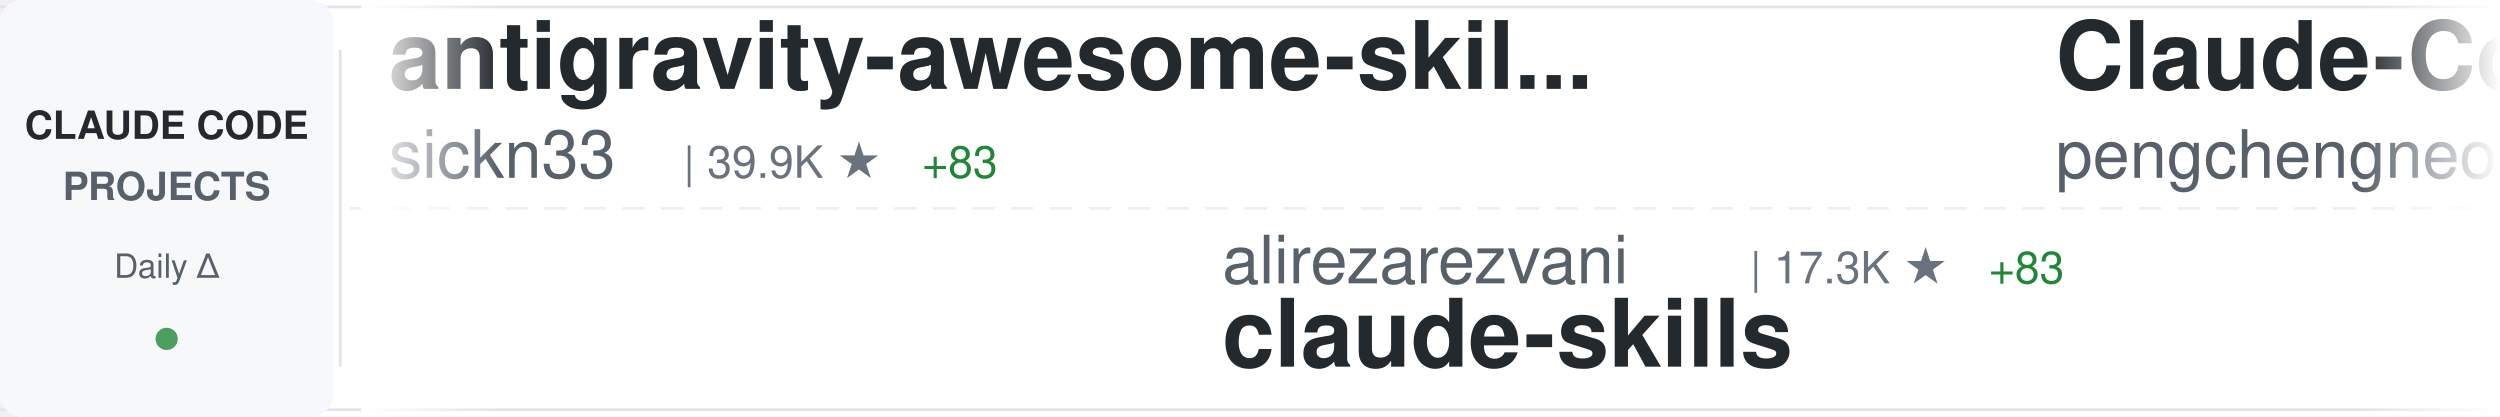
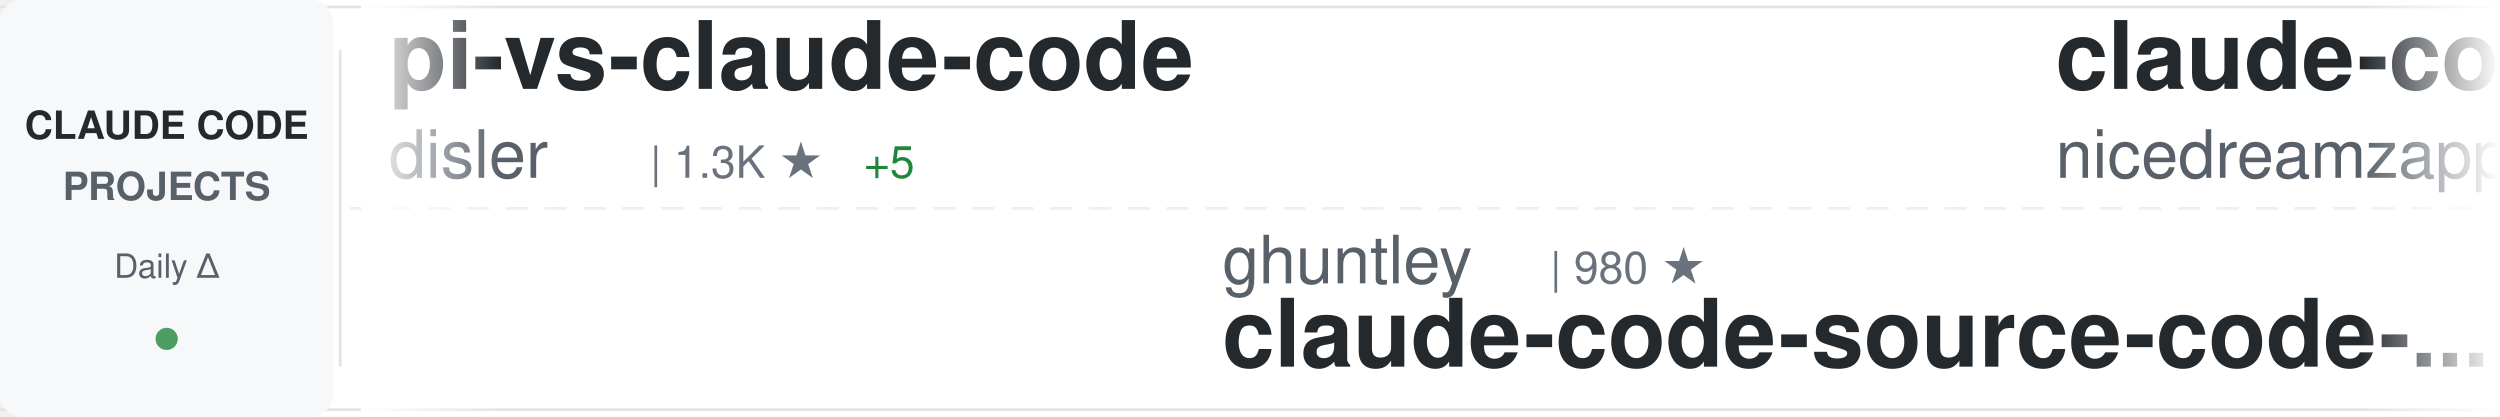
<svg xmlns="http://www.w3.org/2000/svg" width="900" height="150">
  <defs>
    <linearGradient id="awesomeLeftFade" x1="0%" y1="0%" x2="100%" y2="0%">
      <stop offset="0%" style="stop-color:#ffffff;stop-opacity:1" />
      <stop offset="100%" style="stop-color:#ffffff;stop-opacity:0" />
    </linearGradient>
    <linearGradient id="awesomeRightFade" x1="0%" y1="0%" x2="100%" y2="0%">
      <stop offset="0%" style="stop-color:#ffffff;stop-opacity:0" />
      <stop offset="100%" style="stop-color:#ffffff;stop-opacity:1" />
    </linearGradient>
  </defs>
  <rect width="900" height="150" fill="#ffffff" rx="8" />
  <rect x="0" y="2" width="900" height="1" fill="#e1e4e8" />
  <rect x="0" y="147" width="900" height="1" fill="#e1e4e8" />
  <line x1="0" y1="75" x2="900" y2="75" stroke="#e1e4e8" stroke-width="1" stroke-dasharray="8 6" opacity="0.6" />
  <rect x="0" y="0" width="120" height="150" fill="#f6f8fa" rx="8" />
  <text x="60" y="50" font-family="-apple-system, BlinkMacSystemFont, 'Segoe UI', Helvetica, Arial, sans-serif" font-size="14" font-weight="600" fill="#24292e" text-anchor="middle">CLAUDE CODE</text>
  <text x="60" y="72" font-family="-apple-system, BlinkMacSystemFont, 'Segoe UI', Helvetica, Arial, sans-serif" font-size="14" font-weight="600" fill="#586069" text-anchor="middle">PROJECTS</text>
  <text x="60" y="100" font-family="-apple-system, BlinkMacSystemFont, 'Segoe UI', Helvetica, Arial, sans-serif" font-size="12" font-weight="500" fill="#586069" text-anchor="middle">Daily Δ</text>
  <circle cx="60" cy="122" r="4" fill="#22863a" opacity="0.8" />
  <rect x="122" y="18" width="1" height="114" fill="#e1e4e8" />
  <clipPath id="awesomeTickerClip">
    <rect x="130" y="0" width="770" height="150" />
  </clipPath>
  <g clip-path="url(#awesomeTickerClip)">
    <g id="awesomeTickerItems">
      <animateTransform attributeName="transform" attributeType="XML" type="translate" from="0 0" to="-3000 0" dur="54s" repeatCount="indefinite" />
      <g transform="translate(0, 0)">
-         <text x="140" y="32" font-family="-apple-system, BlinkMacSystemFont, 'Segoe UI', Helvetica, Arial, sans-serif" font-size="34" font-weight="600" fill="#24292e">antigravity-awesome-skil...</text>
-         <text x="140" y="64" font-family="-apple-system, BlinkMacSystemFont, 'Segoe UI', Helvetica, Arial, sans-serif" font-size="24" font-weight="400" fill="#586069">sickn33</text>
-         <text x="246" y="64" font-family="-apple-system, BlinkMacSystemFont, 'Segoe UI', Helvetica, Arial, sans-serif" font-size="16" font-weight="500" fill="#6a737d">| 39.9K ★</text>
-         <text x="332" y="64" font-family="-apple-system, BlinkMacSystemFont, 'Segoe UI', Helvetica, Arial, sans-serif" font-size="16" font-weight="500" fill="#22863a"> +83</text>
+         <text x="140" y="32" font-family="-apple-system, BlinkMacSystemFont, 'Segoe UI', Helvetica, Arial, sans-serif" font-size="34" font-weight="600" fill="#24292e">pi-vs-claude-code</text>
+         <text x="140" y="64" font-family="-apple-system, BlinkMacSystemFont, 'Segoe UI', Helvetica, Arial, sans-serif" font-size="24" font-weight="400" fill="#586069">disler</text>
+         <text x="234" y="64" font-family="-apple-system, BlinkMacSystemFont, 'Segoe UI', Helvetica, Arial, sans-serif" font-size="16" font-weight="500" fill="#6a737d">| 1.3K ★</text>
+         <text x="311" y="64" font-family="-apple-system, BlinkMacSystemFont, 'Segoe UI', Helvetica, Arial, sans-serif" font-size="16" font-weight="500" fill="#22863a"> +5</text>
      </g>
      <g transform="translate(300, 0)">
-         <text x="140" y="102" font-family="-apple-system, BlinkMacSystemFont, 'Segoe UI', Helvetica, Arial, sans-serif" font-size="24" font-weight="400" fill="#586069">alirezarezvani</text>
-         <text x="330" y="102" font-family="-apple-system, BlinkMacSystemFont, 'Segoe UI', Helvetica, Arial, sans-serif" font-size="16" font-weight="500" fill="#6a737d">| 17.3K ★</text>
-         <text x="416" y="102" font-family="-apple-system, BlinkMacSystemFont, 'Segoe UI', Helvetica, Arial, sans-serif" font-size="16" font-weight="500" fill="#22863a"> +83</text>
-         <text x="140" y="132" font-family="-apple-system, BlinkMacSystemFont, 'Segoe UI', Helvetica, Arial, sans-serif" font-size="34" font-weight="600" fill="#24292e">claude-skills</text>
+         <text x="140" y="102" font-family="-apple-system, BlinkMacSystemFont, 'Segoe UI', Helvetica, Arial, sans-serif" font-size="24" font-weight="400" fill="#586069">ghuntley</text>
+         <text x="258" y="102" font-family="-apple-system, BlinkMacSystemFont, 'Segoe UI', Helvetica, Arial, sans-serif" font-size="16" font-weight="500" fill="#6a737d">| 980 ★</text>
+         <text x="140" y="132" font-family="-apple-system, BlinkMacSystemFont, 'Segoe UI', Helvetica, Arial, sans-serif" font-size="34" font-weight="600" fill="#24292e">claude-code-source-code-...</text>
      </g>
      <g transform="translate(600, 0)">
-         <text x="140" y="32" font-family="-apple-system, BlinkMacSystemFont, 'Segoe UI', Helvetica, Arial, sans-serif" font-size="34" font-weight="600" fill="#24292e">Claude-Code</text>
-         <text x="140" y="64" font-family="-apple-system, BlinkMacSystemFont, 'Segoe UI', Helvetica, Arial, sans-serif" font-size="24" font-weight="400" fill="#586069">pengchengneo</text>
-         <text x="306" y="64" font-family="-apple-system, BlinkMacSystemFont, 'Segoe UI', Helvetica, Arial, sans-serif" font-size="16" font-weight="500" fill="#6a737d">| 1.5K ★</text>
-         <text x="383" y="64" font-family="-apple-system, BlinkMacSystemFont, 'Segoe UI', Helvetica, Arial, sans-serif" font-size="16" font-weight="500" fill="#22863a"> +3</text>
+         <text x="140" y="32" font-family="-apple-system, BlinkMacSystemFont, 'Segoe UI', Helvetica, Arial, sans-serif" font-size="34" font-weight="600" fill="#24292e">claude-code-local</text>
+         <text x="140" y="64" font-family="-apple-system, BlinkMacSystemFont, 'Segoe UI', Helvetica, Arial, sans-serif" font-size="24" font-weight="400" fill="#586069">nicedreamzapp</text>
+         <text x="318" y="64" font-family="-apple-system, BlinkMacSystemFont, 'Segoe UI', Helvetica, Arial, sans-serif" font-size="16" font-weight="500" fill="#6a737d">| 2.7K ★</text>
+         <text x="395" y="64" font-family="-apple-system, BlinkMacSystemFont, 'Segoe UI', Helvetica, Arial, sans-serif" font-size="16" font-weight="500" fill="#22863a"> +3</text>
      </g>
      <g transform="translate(900, 0)">
+         <text x="140" y="102" font-family="-apple-system, BlinkMacSystemFont, 'Segoe UI', Helvetica, Arial, sans-serif" font-size="24" font-weight="400" fill="#586069">davila7</text>
+         <text x="246" y="102" font-family="-apple-system, BlinkMacSystemFont, 'Segoe UI', Helvetica, Arial, sans-serif" font-size="16" font-weight="500" fill="#6a737d">| 27.8K ★</text>
+         <text x="332" y="102" font-family="-apple-system, BlinkMacSystemFont, 'Segoe UI', Helvetica, Arial, sans-serif" font-size="16" font-weight="500" fill="#22863a"> +14</text>
+         <text x="140" y="132" font-family="-apple-system, BlinkMacSystemFont, 'Segoe UI', Helvetica, Arial, sans-serif" font-size="34" font-weight="600" fill="#24292e">claude-code-templates</text>
+       </g>
+       <g transform="translate(1200, 0)">
+         <text x="140" y="32" font-family="-apple-system, BlinkMacSystemFont, 'Segoe UI', Helvetica, Arial, sans-serif" font-size="34" font-weight="600" fill="#24292e">claude-code-book</text>
+         <text x="140" y="64" font-family="-apple-system, BlinkMacSystemFont, 'Segoe UI', Helvetica, Arial, sans-serif" font-size="24" font-weight="400" fill="#586069">lintsinghua</text>
+         <text x="294" y="64" font-family="-apple-system, BlinkMacSystemFont, 'Segoe UI', Helvetica, Arial, sans-serif" font-size="16" font-weight="500" fill="#6a737d">| 3.6K ★</text>
+         <text x="371" y="64" font-family="-apple-system, BlinkMacSystemFont, 'Segoe UI', Helvetica, Arial, sans-serif" font-size="16" font-weight="500" fill="#22863a"> +4</text>
+       </g>
+       <g transform="translate(1500, 0)">
        <text x="140" y="102" font-family="-apple-system, BlinkMacSystemFont, 'Segoe UI', Helvetica, Arial, sans-serif" font-size="24" font-weight="400" fill="#586069">multica-ai</text>
-         <text x="282" y="102" font-family="-apple-system, BlinkMacSystemFont, 'Segoe UI', Helvetica, Arial, sans-serif" font-size="16" font-weight="500" fill="#6a737d">| 169.4K ★</text>
-         <text x="377" y="102" font-family="-apple-system, BlinkMacSystemFont, 'Segoe UI', Helvetica, Arial, sans-serif" font-size="16" font-weight="500" fill="#22863a"> +688</text>
+         <text x="282" y="102" font-family="-apple-system, BlinkMacSystemFont, 'Segoe UI', Helvetica, Arial, sans-serif" font-size="16" font-weight="500" fill="#6a737d">| 169.7K ★</text>
+         <text x="377" y="102" font-family="-apple-system, BlinkMacSystemFont, 'Segoe UI', Helvetica, Arial, sans-serif" font-size="16" font-weight="500" fill="#22863a"> +780</text>
        <text x="140" y="132" font-family="-apple-system, BlinkMacSystemFont, 'Segoe UI', Helvetica, Arial, sans-serif" font-size="34" font-weight="600" fill="#24292e">andrej-karpathy-skills</text>
      </g>
-       <g transform="translate(1200, 0)">
-         <text x="140" y="32" font-family="-apple-system, BlinkMacSystemFont, 'Segoe UI', Helvetica, Arial, sans-serif" font-size="34" font-weight="600" fill="#24292e">edmunds-claude-code</text>
-         <text x="140" y="64" font-family="-apple-system, BlinkMacSystemFont, 'Segoe UI', Helvetica, Arial, sans-serif" font-size="24" font-weight="400" fill="#586069">edmund-io</text>
-         <text x="270" y="64" font-family="-apple-system, BlinkMacSystemFont, 'Segoe UI', Helvetica, Arial, sans-serif" font-size="16" font-weight="500" fill="#6a737d">| 1.5K ★</text>
-         <text x="347" y="64" font-family="-apple-system, BlinkMacSystemFont, 'Segoe UI', Helvetica, Arial, sans-serif" font-size="16" font-weight="500" fill="#22863a"> +3</text>
-       </g>
-       <g transform="translate(1500, 0)">
-         <text x="140" y="102" font-family="-apple-system, BlinkMacSystemFont, 'Segoe UI', Helvetica, Arial, sans-serif" font-size="24" font-weight="400" fill="#586069">diet103</text>
-         <text x="246" y="102" font-family="-apple-system, BlinkMacSystemFont, 'Segoe UI', Helvetica, Arial, sans-serif" font-size="16" font-weight="500" fill="#6a737d">| 9.7K ★</text>
-         <text x="323" y="102" font-family="-apple-system, BlinkMacSystemFont, 'Segoe UI', Helvetica, Arial, sans-serif" font-size="16" font-weight="500" fill="#22863a"> +1</text>
-         <text x="140" y="132" font-family="-apple-system, BlinkMacSystemFont, 'Segoe UI', Helvetica, Arial, sans-serif" font-size="34" font-weight="600" fill="#24292e">claude-code-infrastructu...</text>
-       </g>
      <g transform="translate(1800, 0)">
-         <text x="140" y="32" font-family="-apple-system, BlinkMacSystemFont, 'Segoe UI', Helvetica, Arial, sans-serif" font-size="34" font-weight="600" fill="#24292e">ClaudeCode</text>
-         <text x="140" y="64" font-family="-apple-system, BlinkMacSystemFont, 'Segoe UI', Helvetica, Arial, sans-serif" font-size="24" font-weight="400" fill="#586069">guanshan</text>
-         <text x="258" y="64" font-family="-apple-system, BlinkMacSystemFont, 'Segoe UI', Helvetica, Arial, sans-serif" font-size="16" font-weight="500" fill="#6a737d">| 60 ★</text>
+         <text x="140" y="32" font-family="-apple-system, BlinkMacSystemFont, 'Segoe UI', Helvetica, Arial, sans-serif" font-size="34" font-weight="600" fill="#24292e">claude-code-proxy</text>
+         <text x="140" y="64" font-family="-apple-system, BlinkMacSystemFont, 'Segoe UI', Helvetica, Arial, sans-serif" font-size="24" font-weight="400" fill="#586069">1rgs</text>
+         <text x="210" y="64" font-family="-apple-system, BlinkMacSystemFont, 'Segoe UI', Helvetica, Arial, sans-serif" font-size="16" font-weight="500" fill="#6a737d">| 3.6K ★</text>
+         <text x="287" y="64" font-family="-apple-system, BlinkMacSystemFont, 'Segoe UI', Helvetica, Arial, sans-serif" font-size="16" font-weight="500" fill="#22863a"> +4</text>
      </g>
      <g transform="translate(2100, 0)">
-         <text x="140" y="102" font-family="-apple-system, BlinkMacSystemFont, 'Segoe UI', Helvetica, Arial, sans-serif" font-size="24" font-weight="400" fill="#586069">carlvellotti</text>
-         <text x="306" y="102" font-family="-apple-system, BlinkMacSystemFont, 'Segoe UI', Helvetica, Arial, sans-serif" font-size="16" font-weight="500" fill="#6a737d">| 2.1K ★</text>
-         <text x="140" y="132" font-family="-apple-system, BlinkMacSystemFont, 'Segoe UI', Helvetica, Arial, sans-serif" font-size="34" font-weight="600" fill="#24292e">claude-code-pm-course</text>
+         <text x="140" y="102" font-family="-apple-system, BlinkMacSystemFont, 'Segoe UI', Helvetica, Arial, sans-serif" font-size="24" font-weight="400" fill="#586069">anthropics</text>
+         <text x="282" y="102" font-family="-apple-system, BlinkMacSystemFont, 'Segoe UI', Helvetica, Arial, sans-serif" font-size="16" font-weight="500" fill="#6a737d">| 29.5K ★</text>
+         <text x="368" y="102" font-family="-apple-system, BlinkMacSystemFont, 'Segoe UI', Helvetica, Arial, sans-serif" font-size="16" font-weight="500" fill="#22863a"> +69</text>
+         <text x="140" y="132" font-family="-apple-system, BlinkMacSystemFont, 'Segoe UI', Helvetica, Arial, sans-serif" font-size="34" font-weight="600" fill="#24292e">claude-plugins-official</text>
      </g>
      <g transform="translate(2400, 0)">
-         <text x="140" y="32" font-family="-apple-system, BlinkMacSystemFont, 'Segoe UI', Helvetica, Arial, sans-serif" font-size="34" font-weight="600" fill="#24292e">claude-code-hub</text>
-         <text x="140" y="64" font-family="-apple-system, BlinkMacSystemFont, 'Segoe UI', Helvetica, Arial, sans-serif" font-size="24" font-weight="400" fill="#586069">ding113</text>
-         <text x="246" y="64" font-family="-apple-system, BlinkMacSystemFont, 'Segoe UI', Helvetica, Arial, sans-serif" font-size="16" font-weight="500" fill="#6a737d">| 3.0K ★</text>
-         <text x="323" y="64" font-family="-apple-system, BlinkMacSystemFont, 'Segoe UI', Helvetica, Arial, sans-serif" font-size="16" font-weight="500" fill="#22863a"> +8</text>
+         <text x="140" y="32" font-family="-apple-system, BlinkMacSystemFont, 'Segoe UI', Helvetica, Arial, sans-serif" font-size="34" font-weight="600" fill="#24292e">Claude-code</text>
+         <text x="140" y="64" font-family="-apple-system, BlinkMacSystemFont, 'Segoe UI', Helvetica, Arial, sans-serif" font-size="24" font-weight="400" fill="#586069">zstmfhy</text>
+         <text x="246" y="64" font-family="-apple-system, BlinkMacSystemFont, 'Segoe UI', Helvetica, Arial, sans-serif" font-size="16" font-weight="500" fill="#6a737d">| 190 ★</text>
      </g>
      <g transform="translate(2700, 0)">
-         <text x="140" y="102" font-family="-apple-system, BlinkMacSystemFont, 'Segoe UI', Helvetica, Arial, sans-serif" font-size="24" font-weight="400" fill="#586069">Pimzino</text>
-         <text x="246" y="102" font-family="-apple-system, BlinkMacSystemFont, 'Segoe UI', Helvetica, Arial, sans-serif" font-size="16" font-weight="500" fill="#6a737d">| 3.8K ★</text>
-         <text x="140" y="132" font-family="-apple-system, BlinkMacSystemFont, 'Segoe UI', Helvetica, Arial, sans-serif" font-size="34" font-weight="600" fill="#24292e">claude-code-spec-workflo...</text>
+         <text x="140" y="102" font-family="-apple-system, BlinkMacSystemFont, 'Segoe UI', Helvetica, Arial, sans-serif" font-size="24" font-weight="400" fill="#586069">LING71671</text>
+         <text x="270" y="102" font-family="-apple-system, BlinkMacSystemFont, 'Segoe UI', Helvetica, Arial, sans-serif" font-size="16" font-weight="500" fill="#6a737d">| 875 ★</text>
+         <text x="338" y="102" font-family="-apple-system, BlinkMacSystemFont, 'Segoe UI', Helvetica, Arial, sans-serif" font-size="16" font-weight="500" fill="#22863a"> +1</text>
+         <text x="140" y="132" font-family="-apple-system, BlinkMacSystemFont, 'Segoe UI', Helvetica, Arial, sans-serif" font-size="34" font-weight="600" fill="#24292e">Open-ClaudeCode</text>
      </g>
      <g transform="translate(3000, 0)">
-         <text x="140" y="32" font-family="-apple-system, BlinkMacSystemFont, 'Segoe UI', Helvetica, Arial, sans-serif" font-size="34" font-weight="600" fill="#24292e">antigravity-awesome-skil...</text>
-         <text x="140" y="64" font-family="-apple-system, BlinkMacSystemFont, 'Segoe UI', Helvetica, Arial, sans-serif" font-size="24" font-weight="400" fill="#586069">sickn33</text>
-         <text x="246" y="64" font-family="-apple-system, BlinkMacSystemFont, 'Segoe UI', Helvetica, Arial, sans-serif" font-size="16" font-weight="500" fill="#6a737d">| 39.9K ★</text>
-         <text x="332" y="64" font-family="-apple-system, BlinkMacSystemFont, 'Segoe UI', Helvetica, Arial, sans-serif" font-size="16" font-weight="500" fill="#22863a"> +83</text>
+         <text x="140" y="32" font-family="-apple-system, BlinkMacSystemFont, 'Segoe UI', Helvetica, Arial, sans-serif" font-size="34" font-weight="600" fill="#24292e">pi-vs-claude-code</text>
+         <text x="140" y="64" font-family="-apple-system, BlinkMacSystemFont, 'Segoe UI', Helvetica, Arial, sans-serif" font-size="24" font-weight="400" fill="#586069">disler</text>
+         <text x="234" y="64" font-family="-apple-system, BlinkMacSystemFont, 'Segoe UI', Helvetica, Arial, sans-serif" font-size="16" font-weight="500" fill="#6a737d">| 1.3K ★</text>
+         <text x="311" y="64" font-family="-apple-system, BlinkMacSystemFont, 'Segoe UI', Helvetica, Arial, sans-serif" font-size="16" font-weight="500" fill="#22863a"> +5</text>
      </g>
      <g transform="translate(3300, 0)">
-         <text x="140" y="102" font-family="-apple-system, BlinkMacSystemFont, 'Segoe UI', Helvetica, Arial, sans-serif" font-size="24" font-weight="400" fill="#586069">alirezarezvani</text>
-         <text x="330" y="102" font-family="-apple-system, BlinkMacSystemFont, 'Segoe UI', Helvetica, Arial, sans-serif" font-size="16" font-weight="500" fill="#6a737d">| 17.3K ★</text>
-         <text x="416" y="102" font-family="-apple-system, BlinkMacSystemFont, 'Segoe UI', Helvetica, Arial, sans-serif" font-size="16" font-weight="500" fill="#22863a"> +83</text>
-         <text x="140" y="132" font-family="-apple-system, BlinkMacSystemFont, 'Segoe UI', Helvetica, Arial, sans-serif" font-size="34" font-weight="600" fill="#24292e">claude-skills</text>
+         <text x="140" y="102" font-family="-apple-system, BlinkMacSystemFont, 'Segoe UI', Helvetica, Arial, sans-serif" font-size="24" font-weight="400" fill="#586069">ghuntley</text>
+         <text x="258" y="102" font-family="-apple-system, BlinkMacSystemFont, 'Segoe UI', Helvetica, Arial, sans-serif" font-size="16" font-weight="500" fill="#6a737d">| 980 ★</text>
+         <text x="140" y="132" font-family="-apple-system, BlinkMacSystemFont, 'Segoe UI', Helvetica, Arial, sans-serif" font-size="34" font-weight="600" fill="#24292e">claude-code-source-code-...</text>
      </g>
      <g transform="translate(3600, 0)">
-         <text x="140" y="32" font-family="-apple-system, BlinkMacSystemFont, 'Segoe UI', Helvetica, Arial, sans-serif" font-size="34" font-weight="600" fill="#24292e">Claude-Code</text>
-         <text x="140" y="64" font-family="-apple-system, BlinkMacSystemFont, 'Segoe UI', Helvetica, Arial, sans-serif" font-size="24" font-weight="400" fill="#586069">pengchengneo</text>
-         <text x="306" y="64" font-family="-apple-system, BlinkMacSystemFont, 'Segoe UI', Helvetica, Arial, sans-serif" font-size="16" font-weight="500" fill="#6a737d">| 1.5K ★</text>
-         <text x="383" y="64" font-family="-apple-system, BlinkMacSystemFont, 'Segoe UI', Helvetica, Arial, sans-serif" font-size="16" font-weight="500" fill="#22863a"> +3</text>
+         <text x="140" y="32" font-family="-apple-system, BlinkMacSystemFont, 'Segoe UI', Helvetica, Arial, sans-serif" font-size="34" font-weight="600" fill="#24292e">claude-code-local</text>
+         <text x="140" y="64" font-family="-apple-system, BlinkMacSystemFont, 'Segoe UI', Helvetica, Arial, sans-serif" font-size="24" font-weight="400" fill="#586069">nicedreamzapp</text>
+         <text x="318" y="64" font-family="-apple-system, BlinkMacSystemFont, 'Segoe UI', Helvetica, Arial, sans-serif" font-size="16" font-weight="500" fill="#6a737d">| 2.7K ★</text>
+         <text x="395" y="64" font-family="-apple-system, BlinkMacSystemFont, 'Segoe UI', Helvetica, Arial, sans-serif" font-size="16" font-weight="500" fill="#22863a"> +3</text>
      </g>
      <g transform="translate(3900, 0)">
-         <text x="140" y="102" font-family="-apple-system, BlinkMacSystemFont, 'Segoe UI', Helvetica, Arial, sans-serif" font-size="24" font-weight="400" fill="#586069">multica-ai</text>
-         <text x="282" y="102" font-family="-apple-system, BlinkMacSystemFont, 'Segoe UI', Helvetica, Arial, sans-serif" font-size="16" font-weight="500" fill="#6a737d">| 169.4K ★</text>
-         <text x="377" y="102" font-family="-apple-system, BlinkMacSystemFont, 'Segoe UI', Helvetica, Arial, sans-serif" font-size="16" font-weight="500" fill="#22863a"> +688</text>
-         <text x="140" y="132" font-family="-apple-system, BlinkMacSystemFont, 'Segoe UI', Helvetica, Arial, sans-serif" font-size="34" font-weight="600" fill="#24292e">andrej-karpathy-skills</text>
+         <text x="140" y="102" font-family="-apple-system, BlinkMacSystemFont, 'Segoe UI', Helvetica, Arial, sans-serif" font-size="24" font-weight="400" fill="#586069">davila7</text>
+         <text x="246" y="102" font-family="-apple-system, BlinkMacSystemFont, 'Segoe UI', Helvetica, Arial, sans-serif" font-size="16" font-weight="500" fill="#6a737d">| 27.8K ★</text>
+         <text x="332" y="102" font-family="-apple-system, BlinkMacSystemFont, 'Segoe UI', Helvetica, Arial, sans-serif" font-size="16" font-weight="500" fill="#22863a"> +14</text>
+         <text x="140" y="132" font-family="-apple-system, BlinkMacSystemFont, 'Segoe UI', Helvetica, Arial, sans-serif" font-size="34" font-weight="600" fill="#24292e">claude-code-templates</text>
      </g>
    </g>
  </g>
  <rect x="130" y="0" width="50" height="150" fill="url(#awesomeLeftFade)" />
  <rect x="850" y="0" width="50" height="150" fill="url(#awesomeRightFade)" />
</svg>
